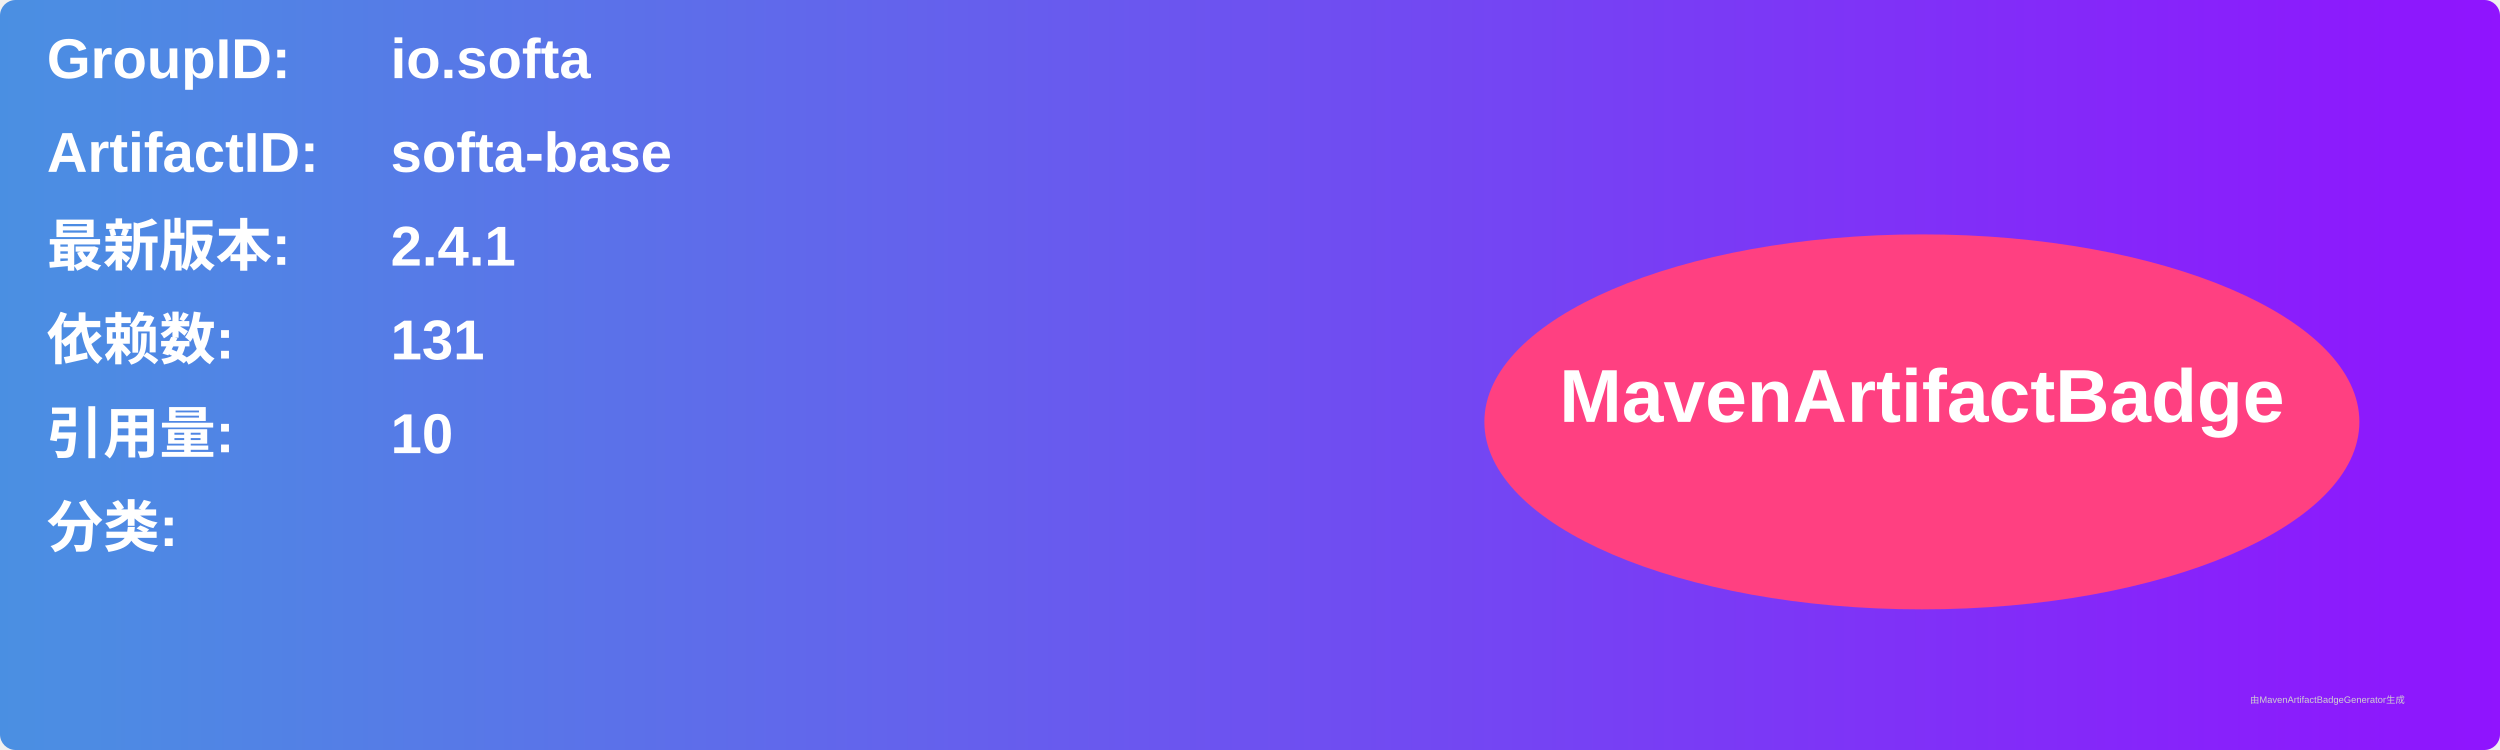
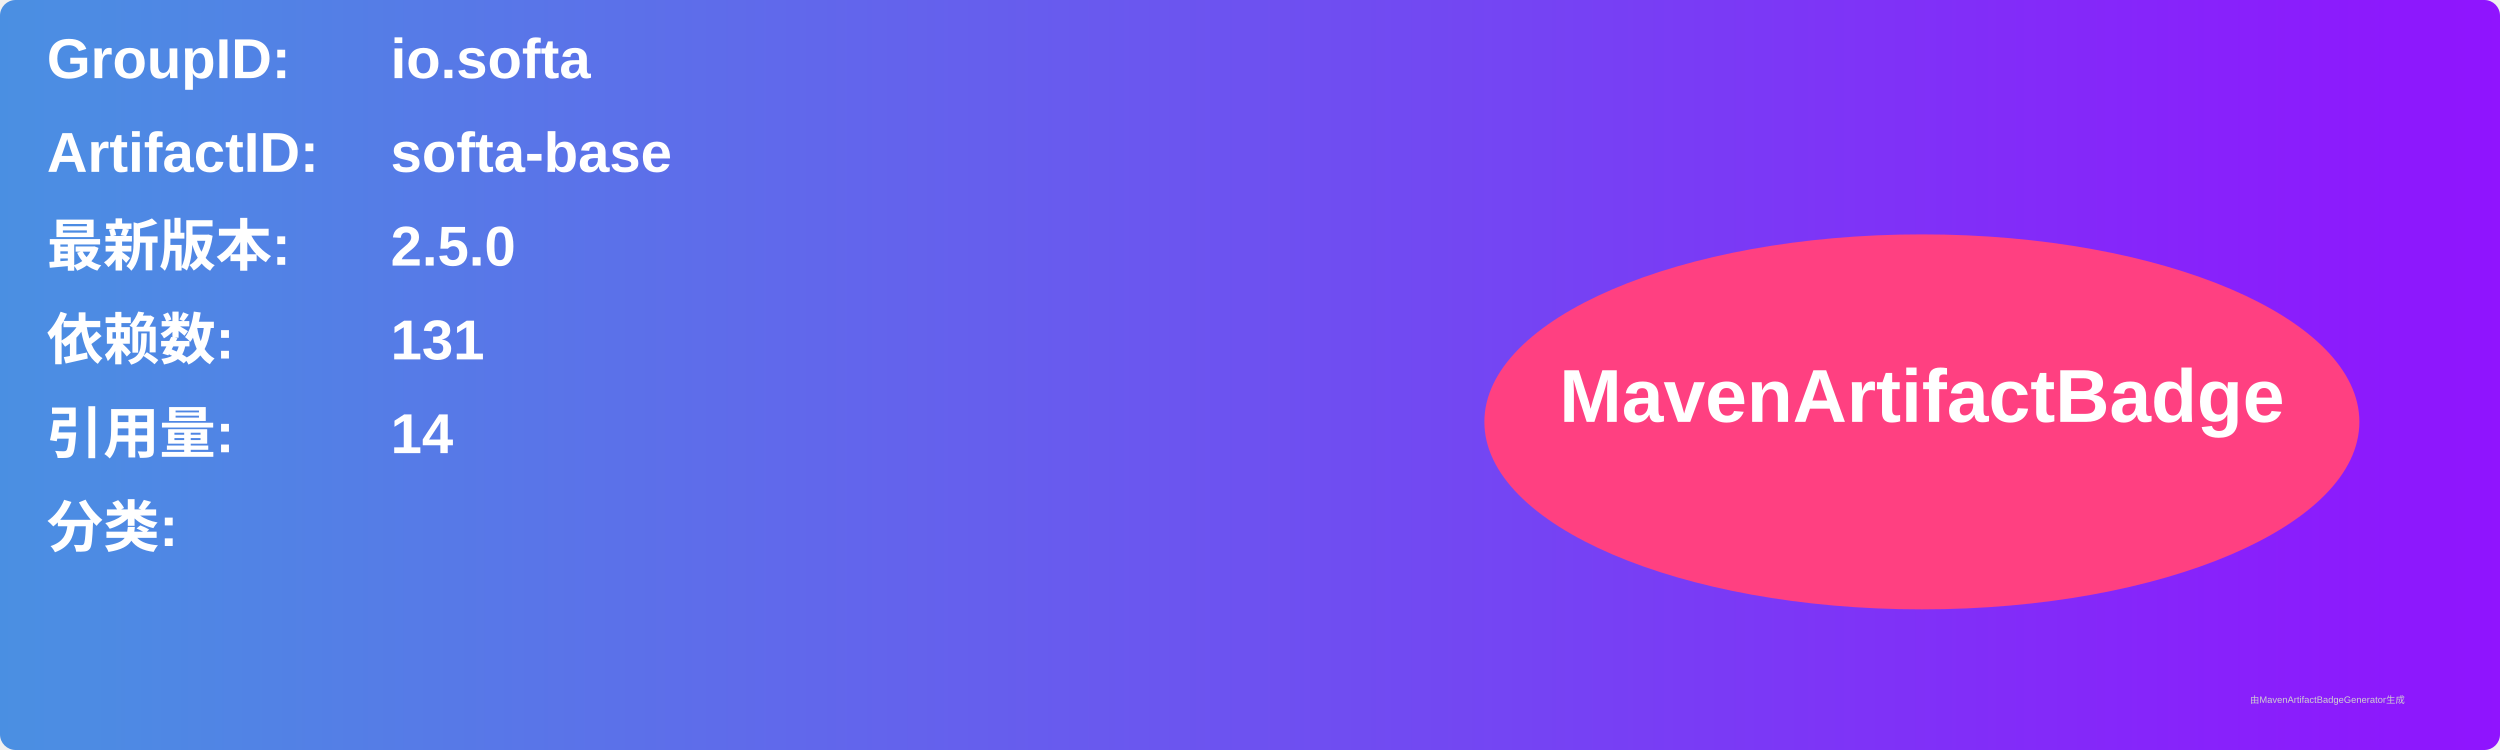
<svg xmlns="http://www.w3.org/2000/svg" width="800" height="240" viewBox="0 0 800 240">
  <linearGradient id="grad" x1="0%" y1="0%" x2="100%" y2="0%">
    <stop offset="0%" stop-color="#4a90e2" />
    <stop offset="100%" stop-color="#9013fe" />
  </linearGradient>
  <rect width="100%" height="100%" rx="5" ry="5" fill="url(#grad)" />
  <g transform="translate(15, 15)">
    <text x="0" y="10" font-family="Arial" font-size="18" fill="white" font-weight="bold" width="260">GroupID:</text>
    <text x="110" y="10" font-family="Arial" font-size="18" fill="white" font-weight="bold" width="460">io.softa</text>
    <text x="0" y="40" font-family="Arial" font-size="18" fill="white" font-weight="bold" width="260">ArtifactID:</text>
    <text x="110" y="40" font-family="Arial" font-size="18" fill="white" font-weight="bold" width="460">softa-base</text>
    <text x="0" y="70" font-family="Arial" font-size="18" fill="white" font-weight="bold">最新版本:</text>
    <text x="110" y="70" font-family="Arial" font-size="18" fill="white" font-weight="bold">
-       <tspan font-weight="bold">2.4.1</tspan>
+       <tspan font-weight="bold">2.5.0</tspan>
    </text>
    <text x="0" y="100" font-family="Arial" font-size="18" fill="white" font-weight="bold">依赖数: </text>
    <text x="110" y="100" font-family="Arial" font-size="18" fill="white">
      <tspan font-weight="bold">131</tspan>
    </text>
    <text x="0" y="130" font-family="Arial" font-size="18" fill="white" font-weight="bold">引用量: </text>
    <text x="110" y="130" font-family="Arial" font-size="18" fill="white">
-       <tspan font-weight="bold">10</tspan>
+       <tspan font-weight="bold">14</tspan>
    </text>
    <text x="0" y="160" font-family="Arial" font-size="18" fill="white" font-weight="bold">分类:</text>
    <text x="10" y="190" font-family="Arial" font-size="10" fill="white">
      <tspan font-weight="bold" />
    </text>
    <ellipse cx="600" cy="120" rx="140" ry="60" fill="#ff4081" />
    <text x="600" y="120" text-anchor="middle" font-family="Arial" font-size="24" fill="white" font-weight="bold">MavenArtifactBadge</text>
  </g>
  <text x="720" y="225" font-family="Arial" font-size="3" fill="#d0d0d0">由MavenArtifactBadgeGenerator生成</text>
</svg>
